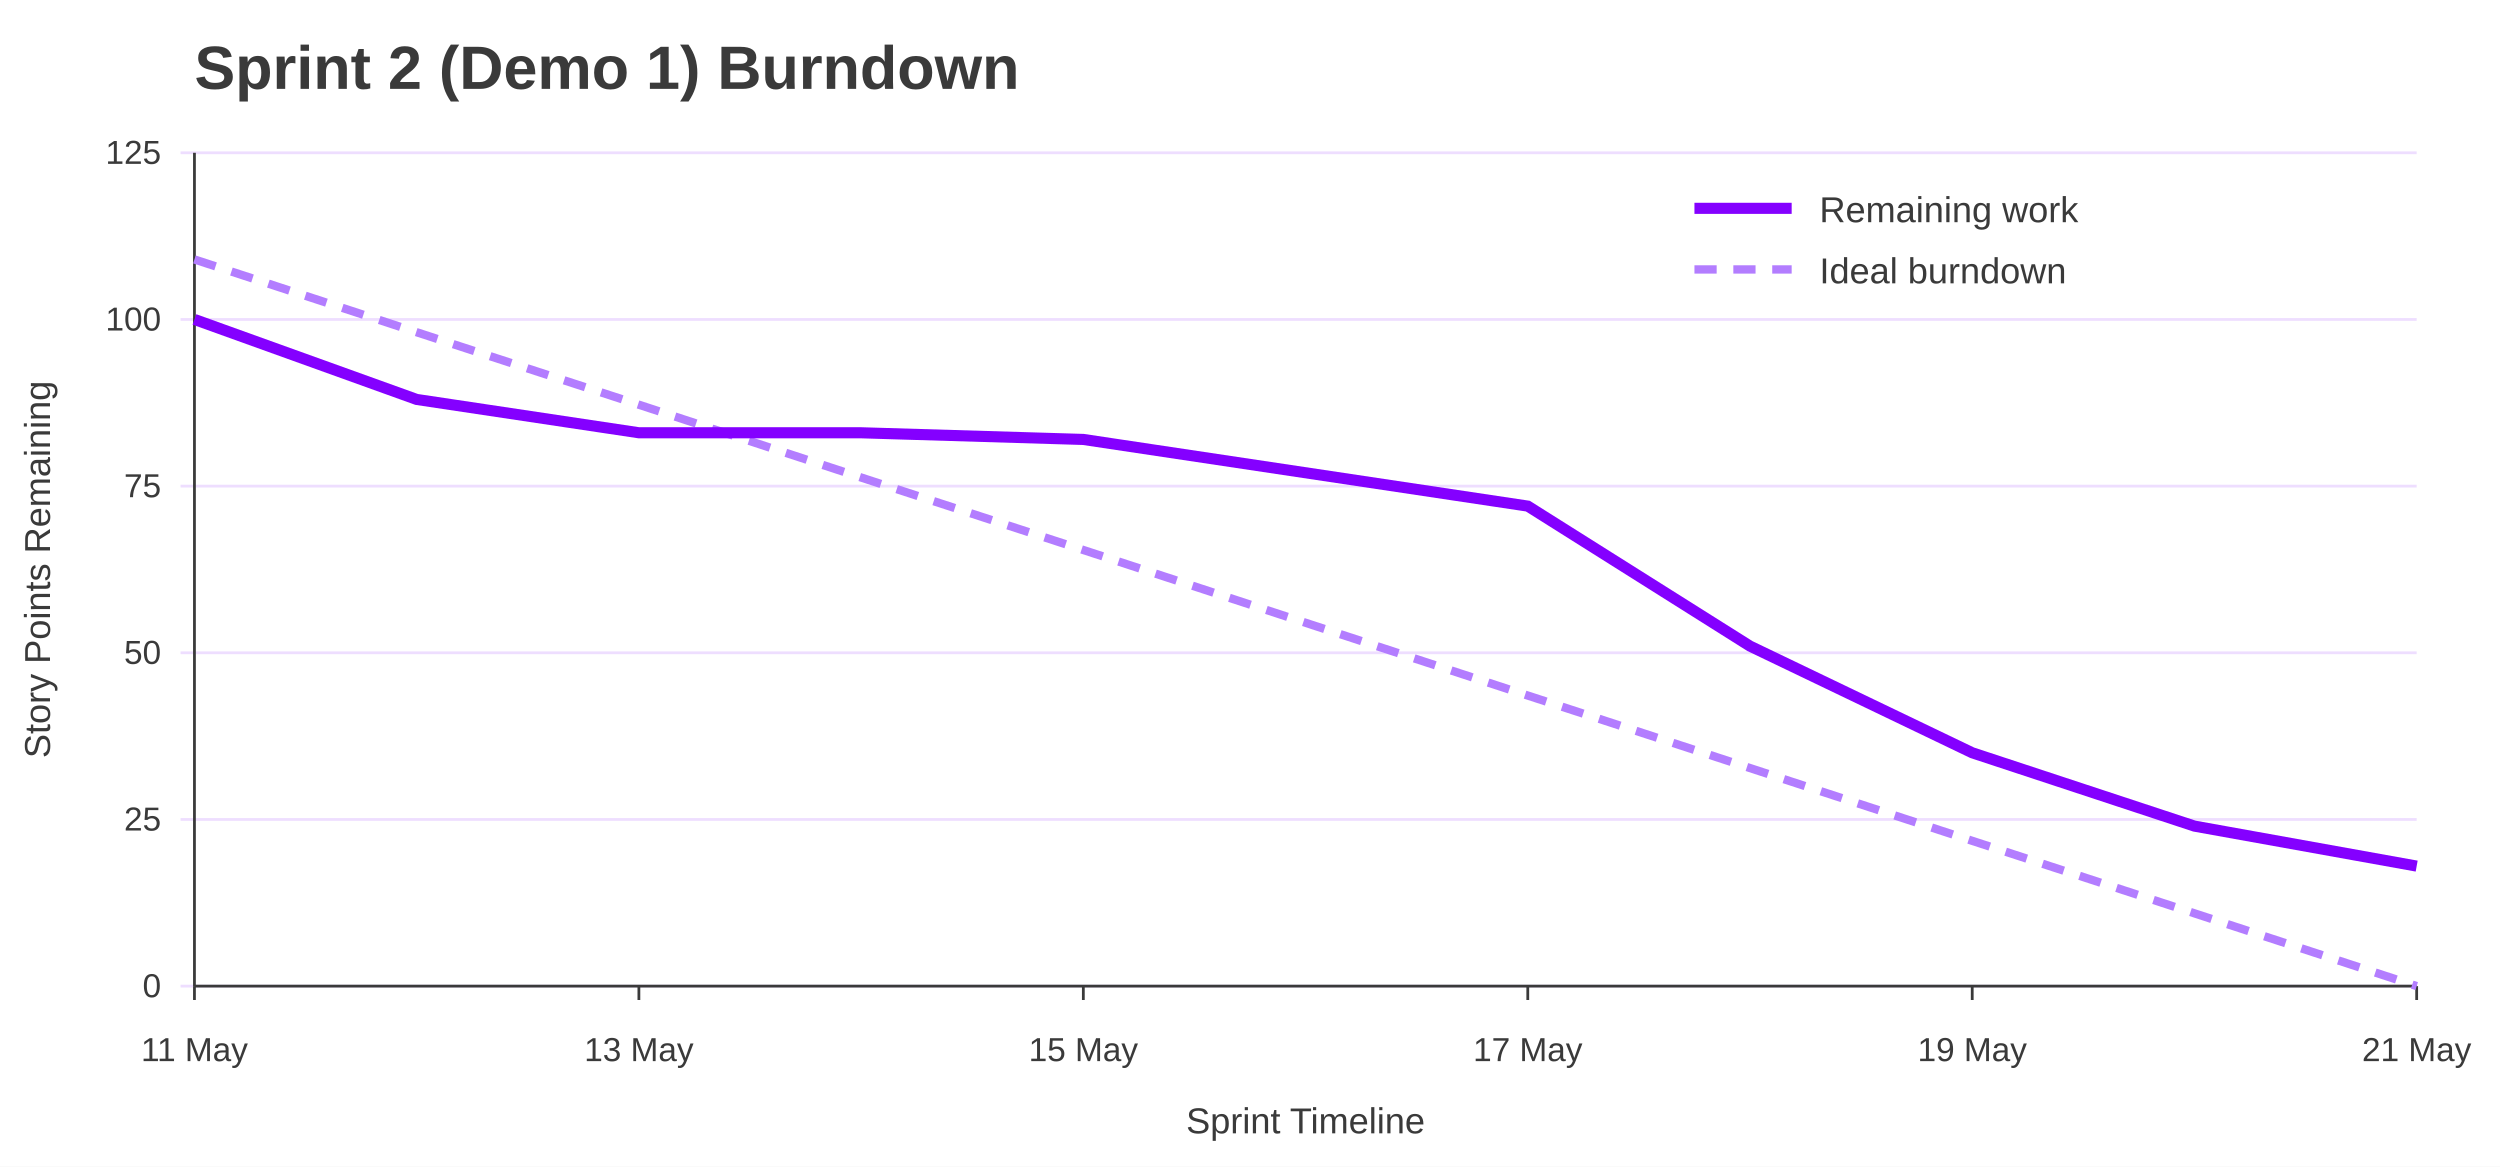
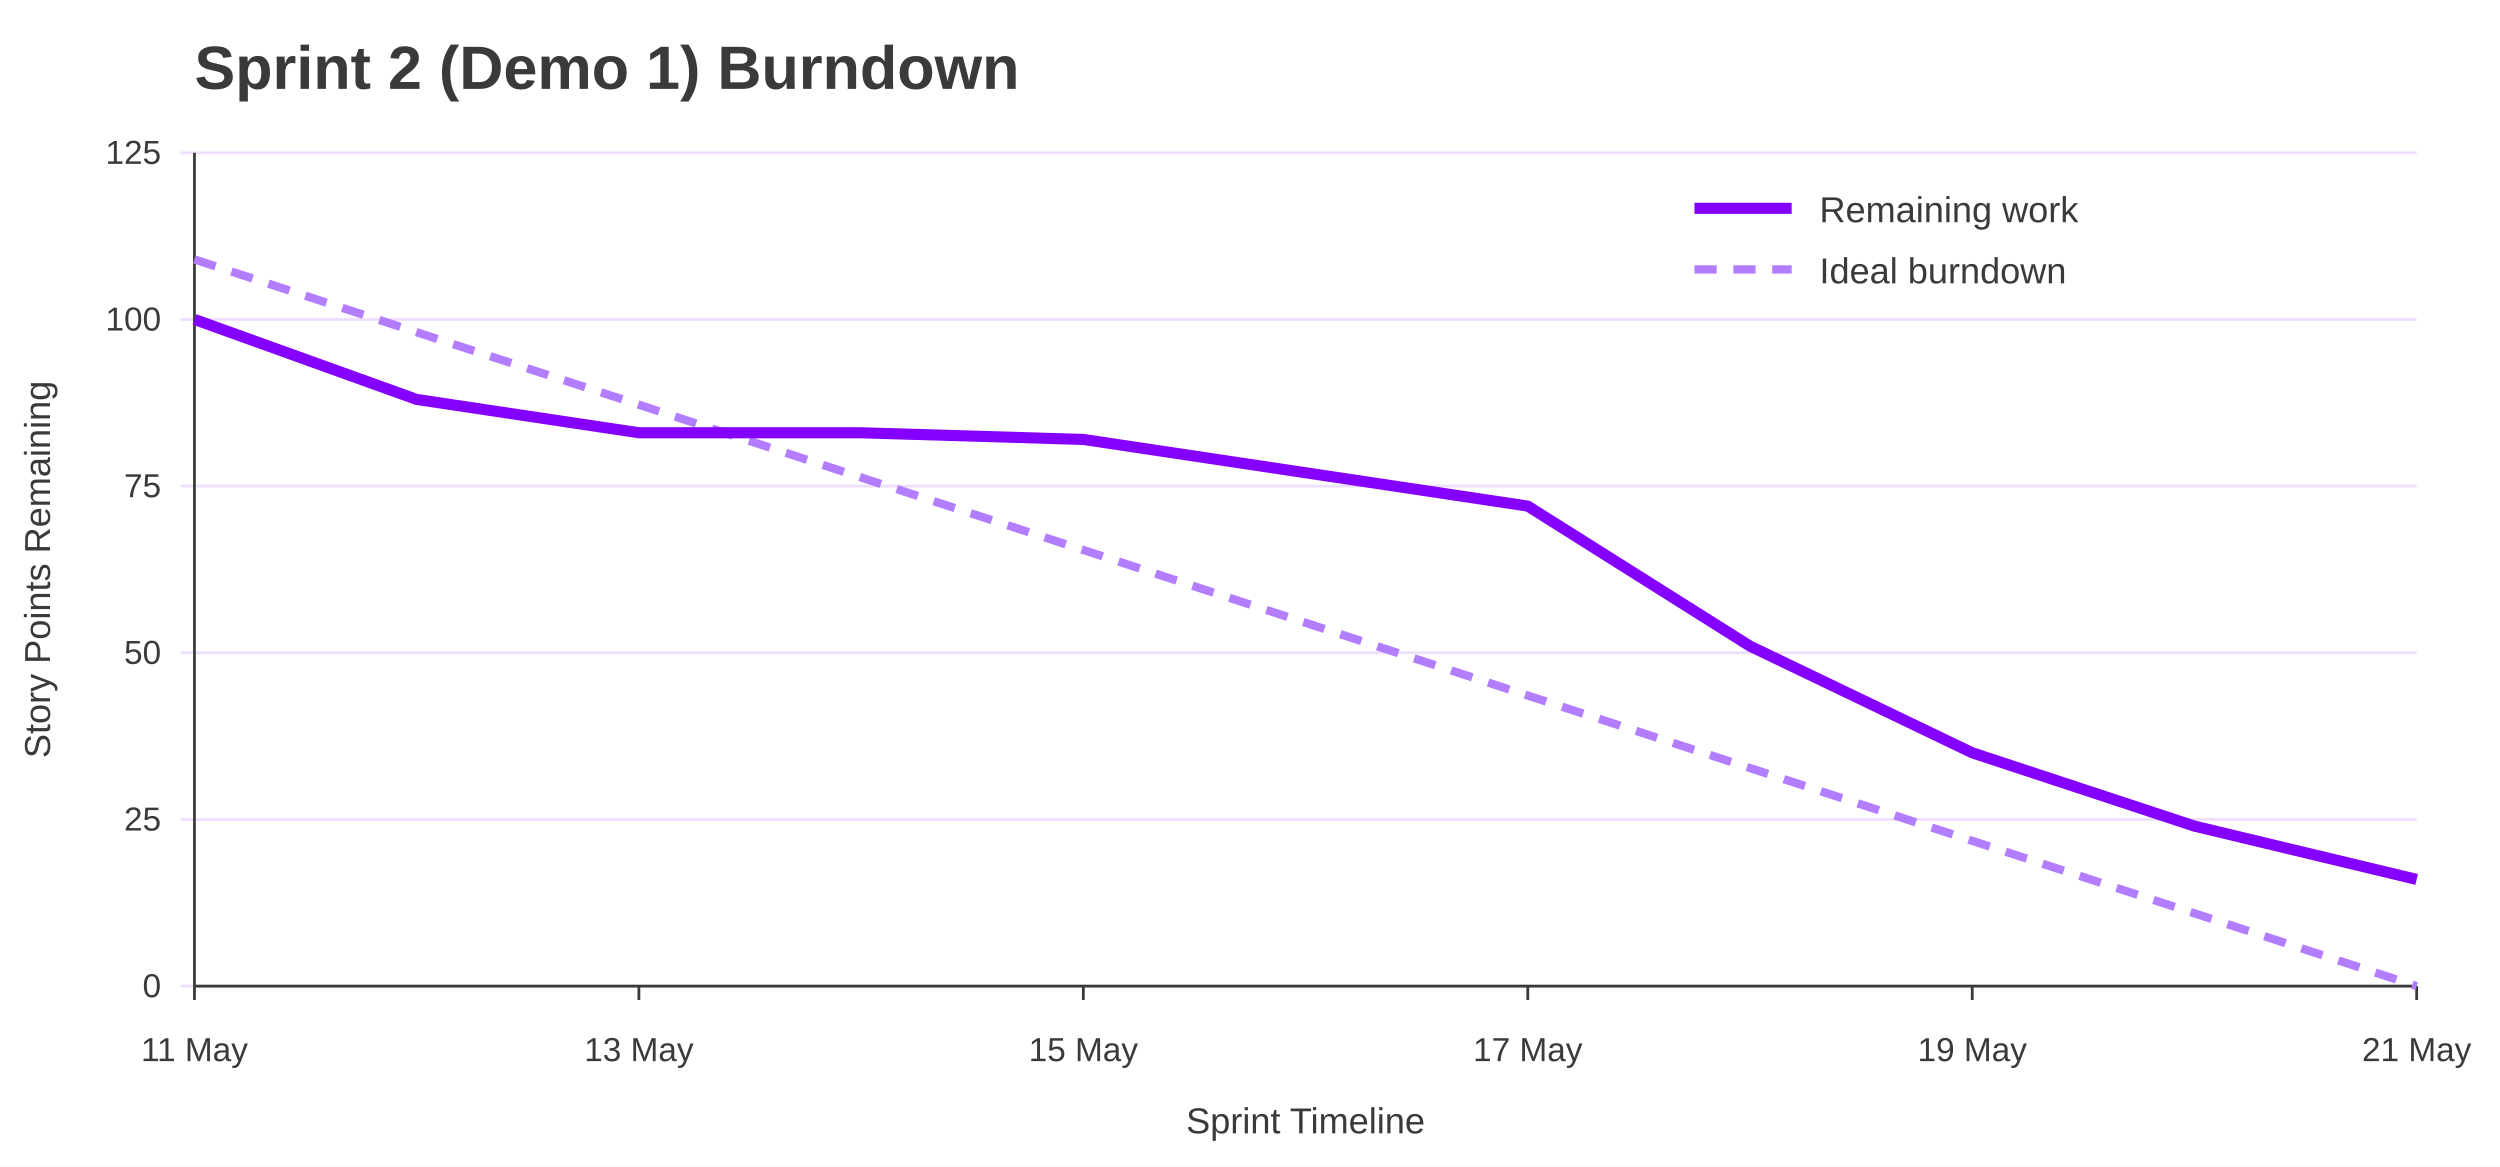
<svg xmlns="http://www.w3.org/2000/svg" width="900" height="420" viewBox="0 0 900 420" role="img" aria-labelledby="title desc">
  <rect width="100%" height="100%" fill="#ffffff" />
  <text x="70" y="32" font-family="Jost, Arial, Helvetica, sans-serif" font-size="22" font-weight="700" fill="#3A3A3A">Sprint 2 (Demo 1) Burndown</text>
  <line x1="65" y1="355.0" x2="870" y2="355.0" stroke="#EEDEFF" />
  <text x="58" y="359.0" font-family="Overpass, Arial, Helvetica, sans-serif" font-size="12" text-anchor="end" fill="#3A3A3A">0</text>
  <line x1="65" y1="295.0" x2="870" y2="295.0" stroke="#EEDEFF" />
  <text x="58" y="299.0" font-family="Overpass, Arial, Helvetica, sans-serif" font-size="12" text-anchor="end" fill="#3A3A3A">25</text>
  <line x1="65" y1="235.0" x2="870" y2="235.0" stroke="#EEDEFF" />
  <text x="58" y="239.0" font-family="Overpass, Arial, Helvetica, sans-serif" font-size="12" text-anchor="end" fill="#3A3A3A">50</text>
  <line x1="65" y1="175.0" x2="870" y2="175.0" stroke="#EEDEFF" />
  <text x="58" y="179.0" font-family="Overpass, Arial, Helvetica, sans-serif" font-size="12" text-anchor="end" fill="#3A3A3A">75</text>
  <line x1="65" y1="115.0" x2="870" y2="115.0" stroke="#EEDEFF" />
  <text x="58" y="119.0" font-family="Overpass, Arial, Helvetica, sans-serif" font-size="12" text-anchor="end" fill="#3A3A3A">100</text>
  <line x1="65" y1="55.0" x2="870" y2="55.0" stroke="#EEDEFF" />
  <text x="58" y="59.0" font-family="Overpass, Arial, Helvetica, sans-serif" font-size="12" text-anchor="end" fill="#3A3A3A">125</text>
  <line x1="70.0" y1="355" x2="70.0" y2="360" stroke="#3A3A3A" />
  <text x="70.0" y="382" font-family="Overpass, Arial, Helvetica, sans-serif" font-size="12" text-anchor="middle" fill="#3A3A3A">11 May</text>
  <line x1="230.0" y1="355" x2="230.0" y2="360" stroke="#3A3A3A" />
  <text x="230.0" y="382" font-family="Overpass, Arial, Helvetica, sans-serif" font-size="12" text-anchor="middle" fill="#3A3A3A">13 May</text>
  <line x1="390.0" y1="355" x2="390.0" y2="360" stroke="#3A3A3A" />
  <text x="390.0" y="382" font-family="Overpass, Arial, Helvetica, sans-serif" font-size="12" text-anchor="middle" fill="#3A3A3A">15 May</text>
  <line x1="550.0" y1="355" x2="550.0" y2="360" stroke="#3A3A3A" />
  <text x="550.0" y="382" font-family="Overpass, Arial, Helvetica, sans-serif" font-size="12" text-anchor="middle" fill="#3A3A3A">17 May</text>
  <line x1="710.0" y1="355" x2="710.0" y2="360" stroke="#3A3A3A" />
  <text x="710.0" y="382" font-family="Overpass, Arial, Helvetica, sans-serif" font-size="12" text-anchor="middle" fill="#3A3A3A">19 May</text>
  <line x1="870.0" y1="355" x2="870.0" y2="360" stroke="#3A3A3A" />
  <text x="870.0" y="382" font-family="Overpass, Arial, Helvetica, sans-serif" font-size="12" text-anchor="middle" fill="#3A3A3A">21 May</text>
  <line x1="70" y1="55" x2="70" y2="355" stroke="#3A3A3A" />
  <line x1="70" y1="355" x2="870" y2="355" stroke="#3A3A3A" />
  <text x="18" y="205.0" font-family="Overpass, Arial, Helvetica, sans-serif" font-size="13" text-anchor="middle" transform="rotate(-90 18 205.0)" fill="#3A3A3A">Story Points Remaining</text>
  <text x="470.0" y="408" font-family="Overpass, Arial, Helvetica, sans-serif" font-size="13" text-anchor="middle" fill="#3A3A3A">Sprint Timeline</text>
  <polyline points="70.0,93.4 150.0,119.6 230.0,145.7 310.0,171.9 390.0,198.0 470.0,224.2 550.0,250.4 630.0,276.5 710.0,302.7 790.0,328.8 870.0,355.0" fill="none" stroke="#B37DFF" stroke-width="3" stroke-dasharray="8 6" />
-   <polyline points="70.0,115.0 150.0,143.8 230.0,155.8 310.0,155.8 390.0,158.2 470.0,170.2 550.0,182.2 630.0,232.6 710.0,271.0 790.0,297.4 870.0,311.8" fill="none" stroke="#8400FF" stroke-width="4" />
+   <polyline points="70.0,115.0 150.0,143.8 230.0,155.8 310.0,155.8 390.0,158.2 470.0,170.2 550.0,182.2 630.0,232.6 710.0,271.0 790.0,297.4 870.0,316.6" fill="none" stroke="#8400FF" stroke-width="4" />
  <line x1="610" y1="75" x2="645" y2="75" stroke="#8400FF" stroke-width="4" />
  <text x="655" y="80" font-family="Overpass, Arial, Helvetica, sans-serif" font-size="13" fill="#3A3A3A">Remaining work</text>
  <line x1="610" y1="97" x2="645" y2="97" stroke="#B37DFF" stroke-width="3" stroke-dasharray="8 6" />
  <text x="655" y="102" font-family="Overpass, Arial, Helvetica, sans-serif" font-size="13" fill="#3A3A3A">Ideal burndown</text>
</svg>
